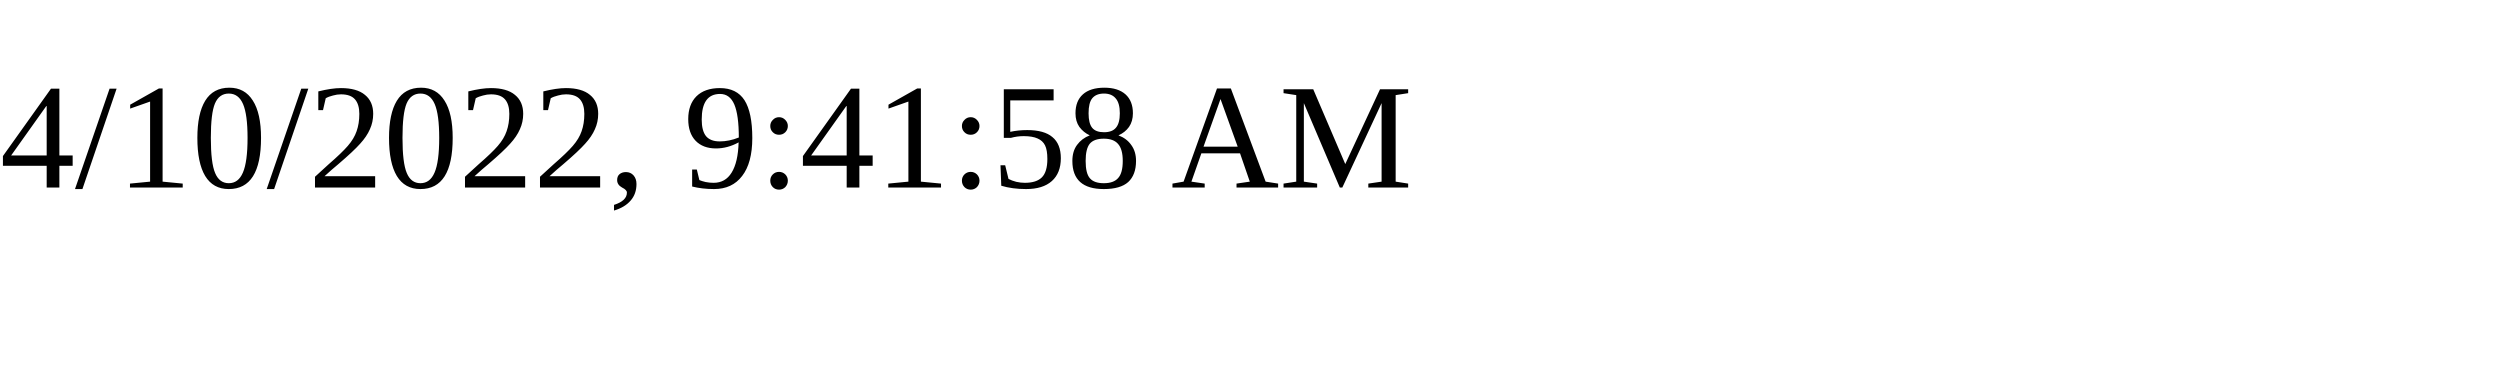
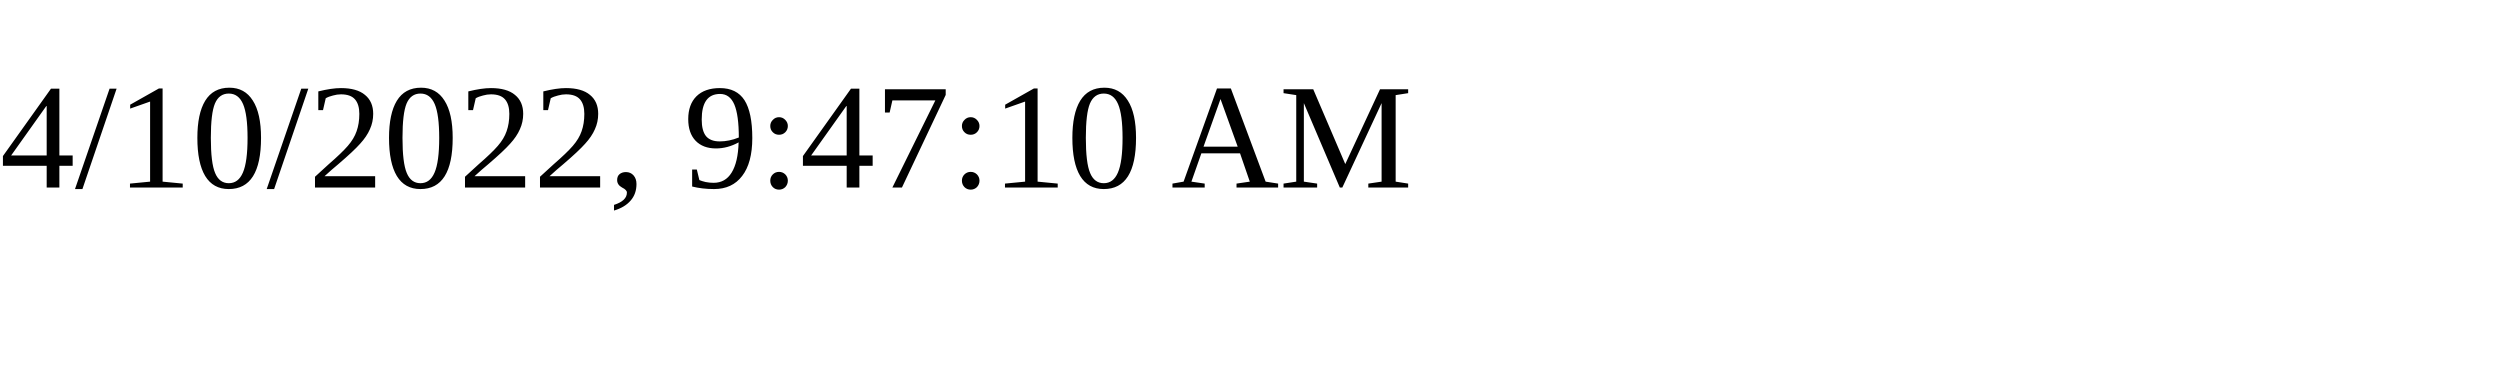
<svg xmlns="http://www.w3.org/2000/svg" height="30" width="200">
-   <text x="0" y="15">4/10/2022, 9:41:58 AM</text>
+   <text x="0" y="15">4/10/2022, 9:47:10 AM</text>
</svg>
